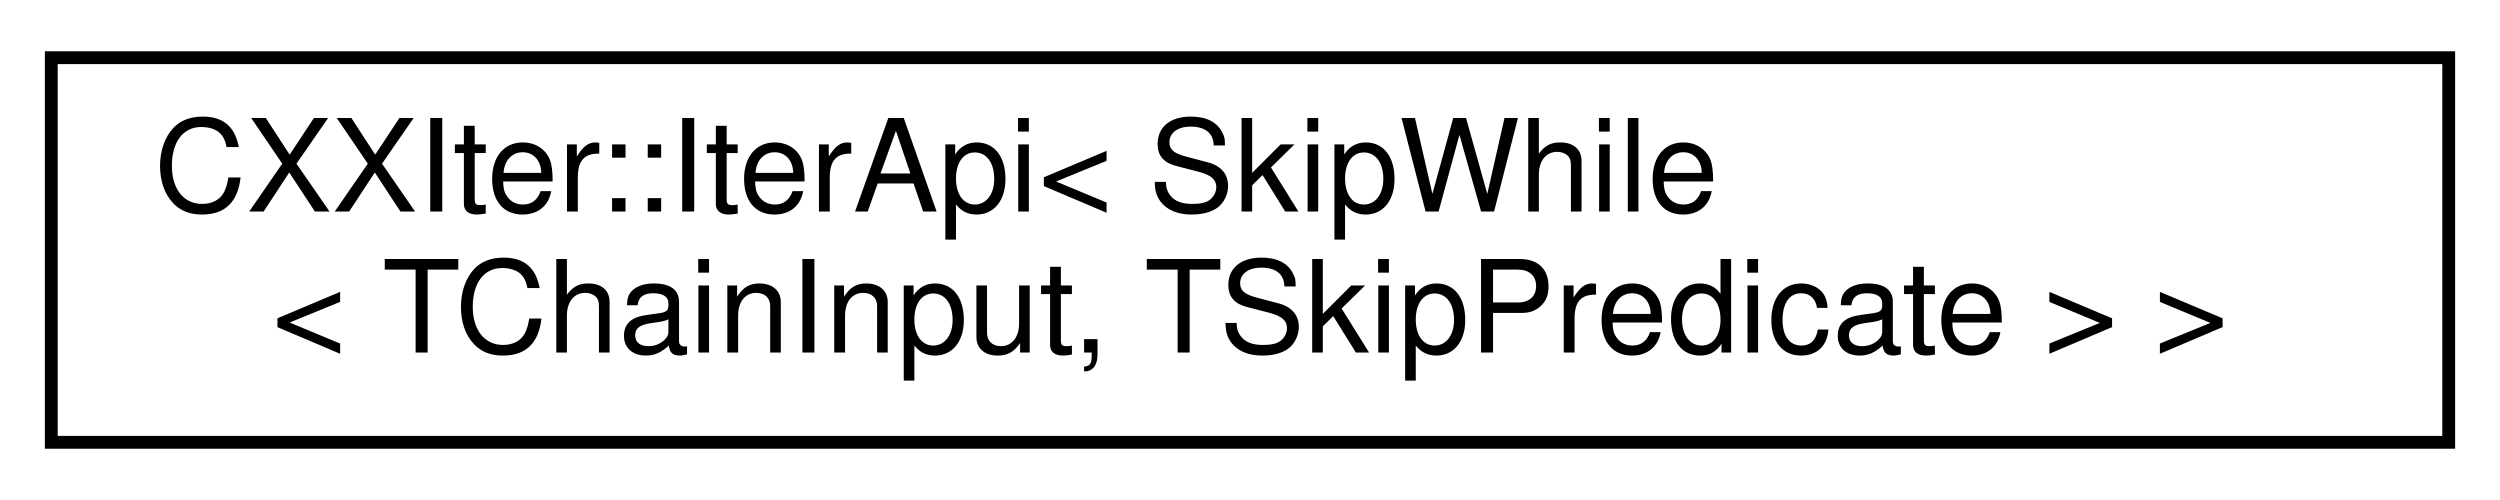
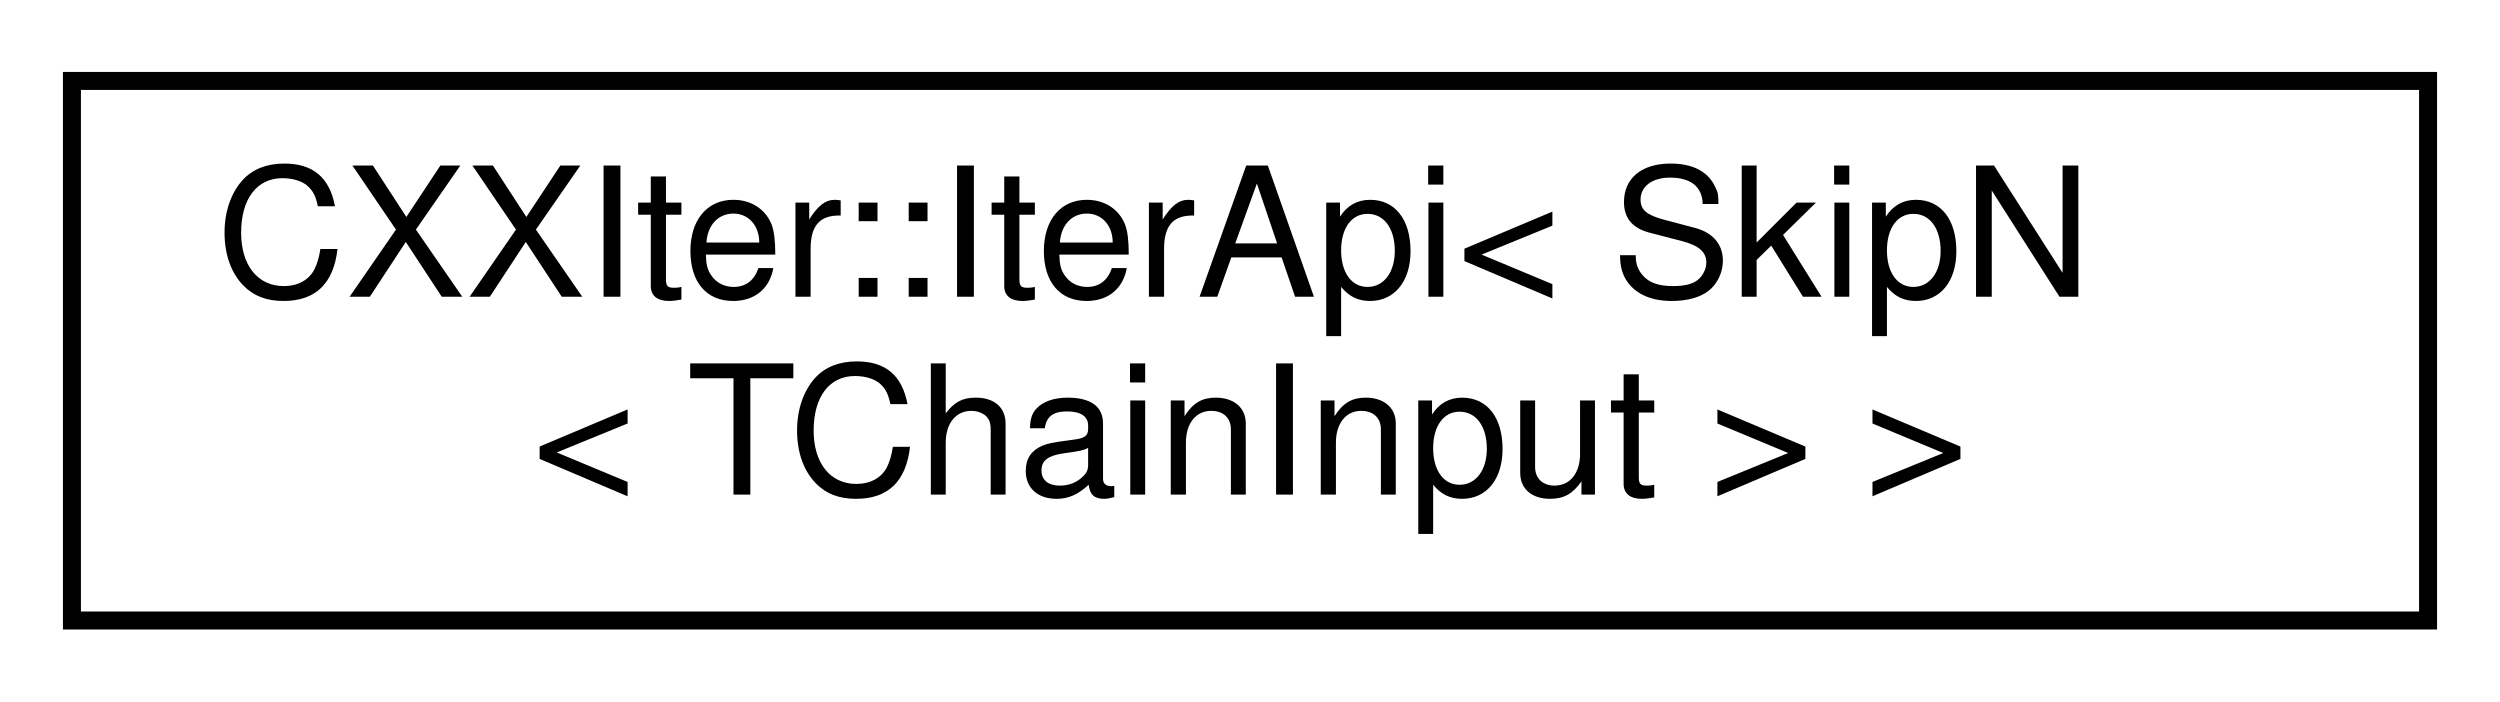
- <svg xmlns="http://www.w3.org/2000/svg" xmlns:xlink="http://www.w3.org/1999/xlink" width="195pt" height="39pt" viewBox="0.00 0.00 195.00 39.00">
+ <svg xmlns="http://www.w3.org/2000/svg" xmlns:xlink="http://www.w3.org/1999/xlink" width="139pt" height="39pt" viewBox="0.00 0.00 139.00 39.00">
  <g id="graph0" class="graph" transform="scale(1 1) rotate(0) translate(4 35)">
    <g id="node1" class="node">
      <g id="a_node1">
        <a xlink:href="classCXXIter_1_1IterApi.html" target="_top" xlink:title=" ">
-           <polygon fill="none" stroke="black" points="0,-0.5 0,-30.5 187,-30.5 187,-0.5 0,-0.5" />
-           <text text-anchor="start" x="8" y="-18.5" font-family="Helvetica,sans-Serif" font-size="10.00">CXXIter::IterApi&lt; SkipWhile</text>
-           <text text-anchor="middle" x="93.5" y="-7.5" font-family="Helvetica,sans-Serif" font-size="10.00">&lt; TChainInput, TSkipPredicate &gt; &gt;</text>
+           <polygon fill="none" stroke="black" points="0,-0.5 0,-30.5 131,-30.5 131,-0.5 0,-0.5" />
+           <text text-anchor="start" x="8" y="-18.5" font-family="Helvetica,sans-Serif" font-size="10.00">CXXIter::IterApi&lt; SkipN</text>
+           <text text-anchor="middle" x="65.5" y="-7.5" font-family="Helvetica,sans-Serif" font-size="10.00">&lt; TChainInput &gt; &gt;</text>
        </a>
      </g>
    </g>
  </g>
</svg>
